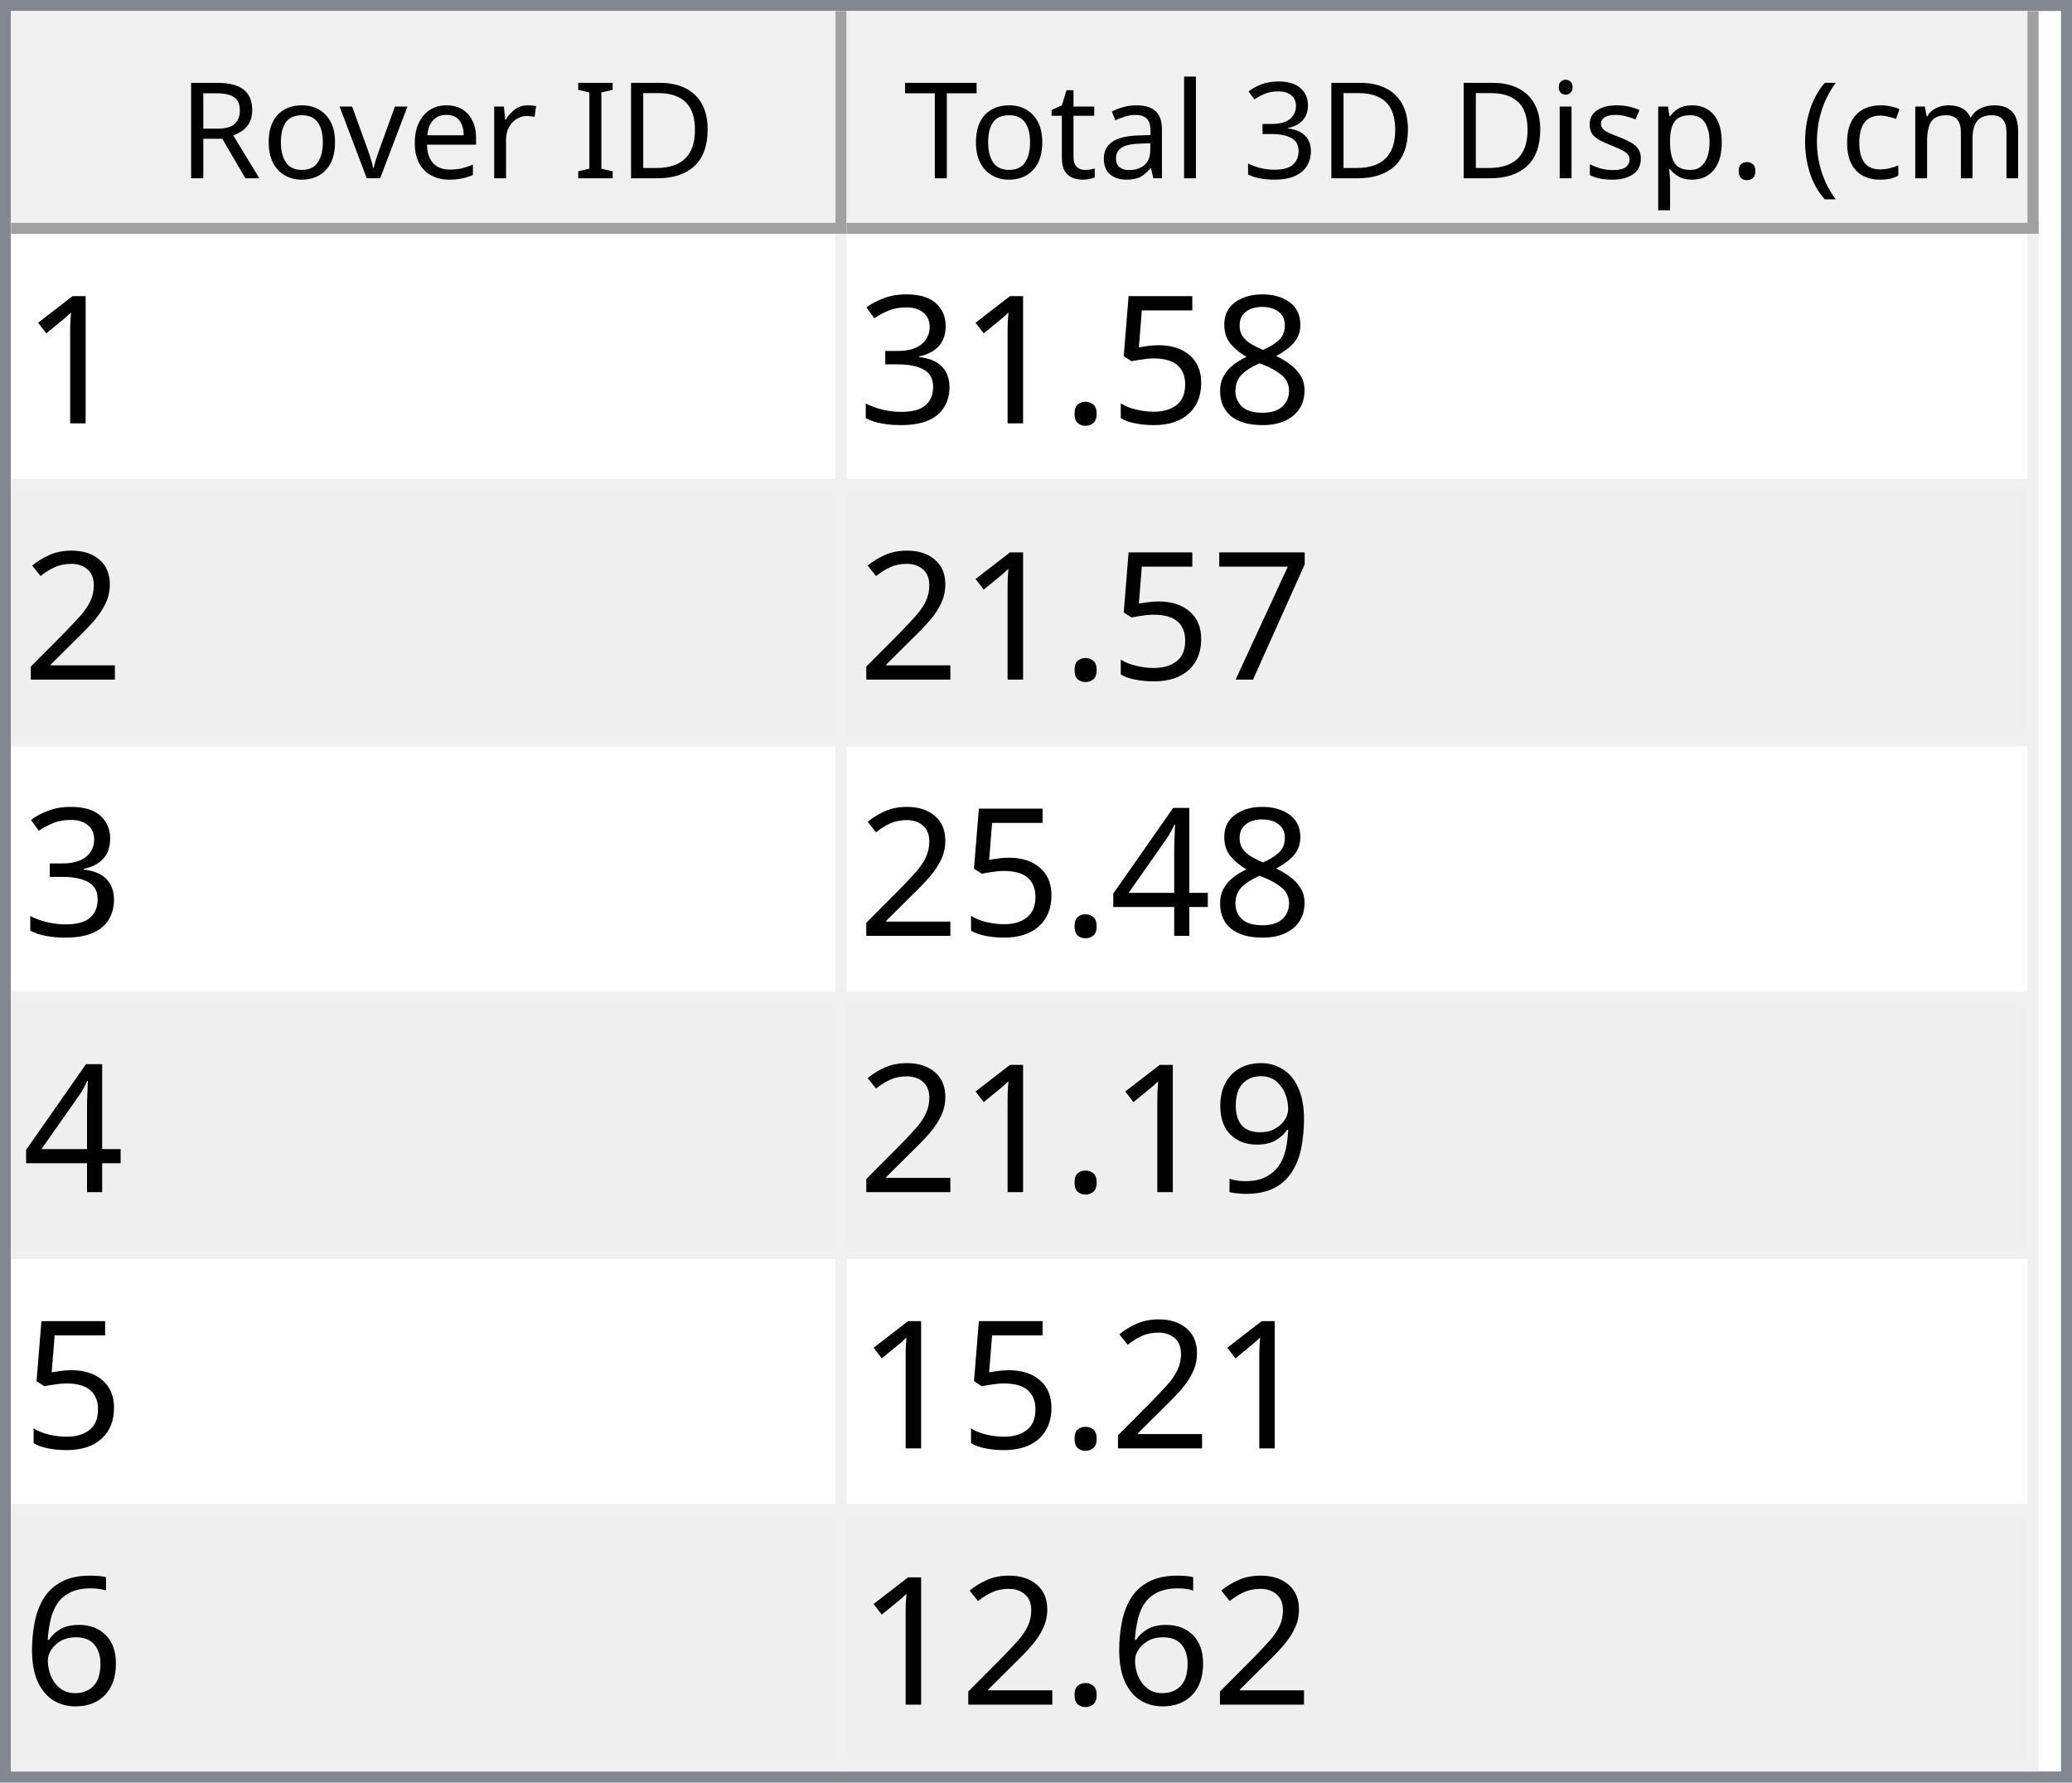
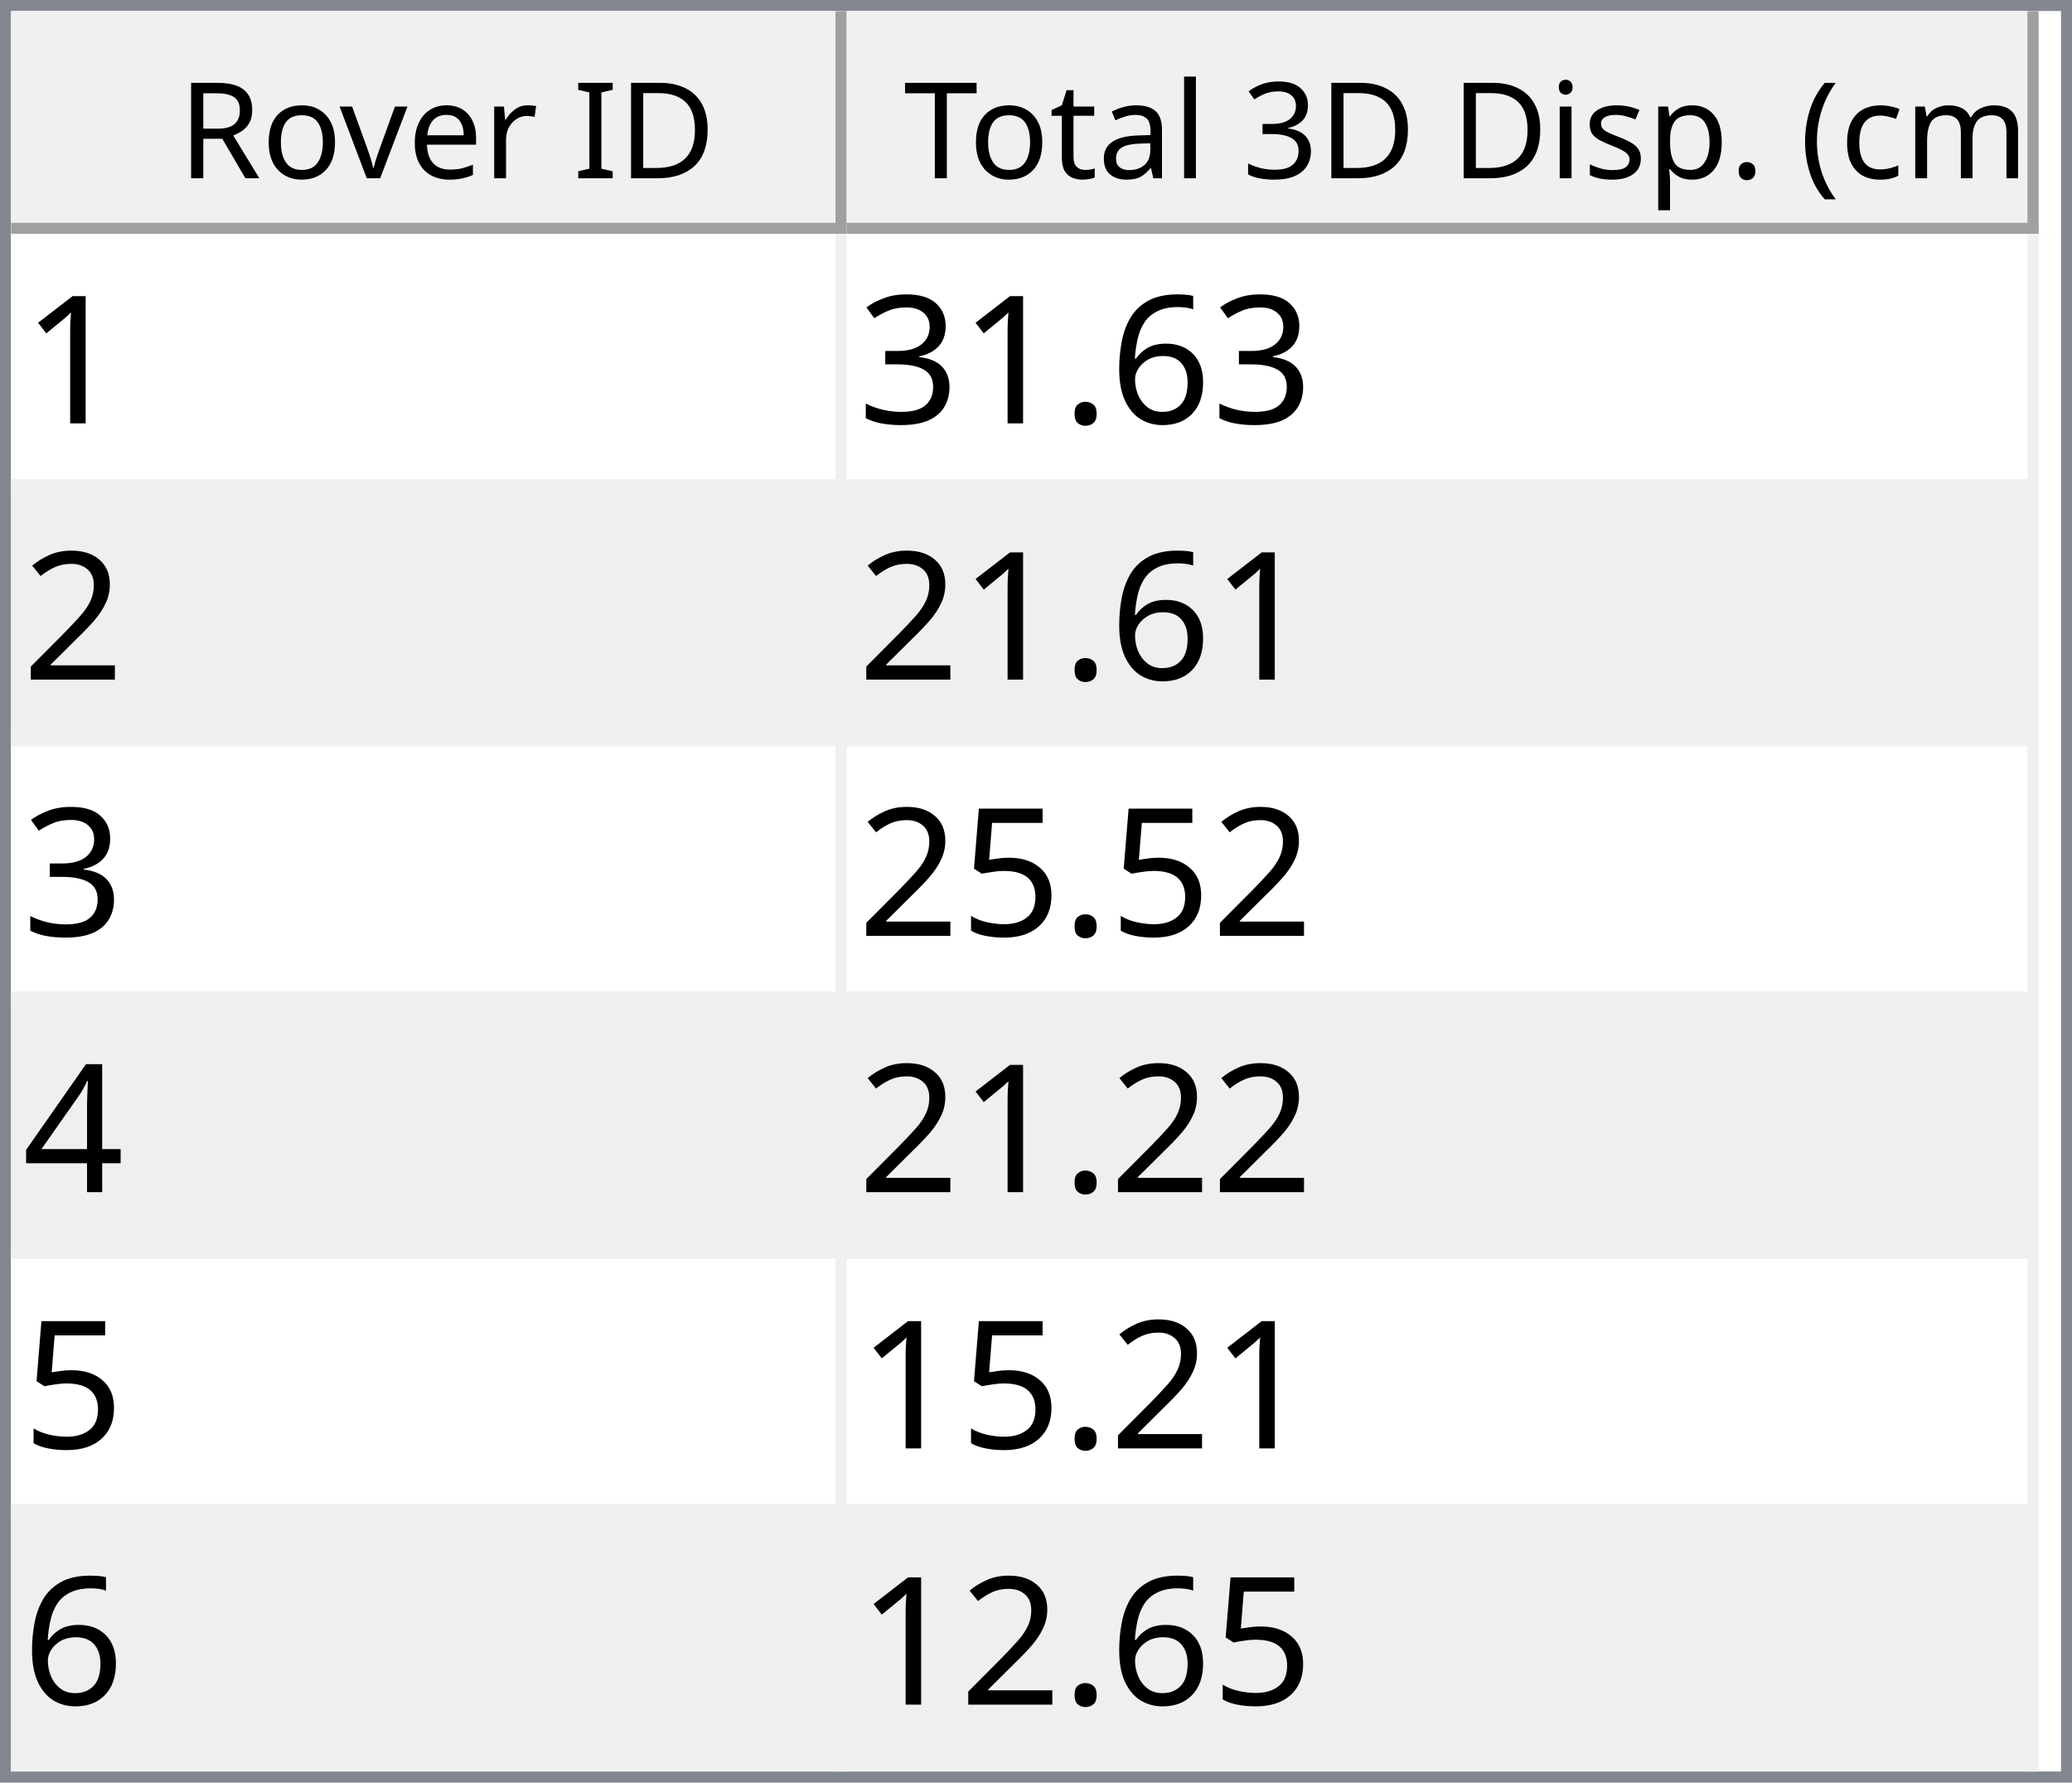
<svg xmlns="http://www.w3.org/2000/svg" style="fill-opacity:1; color-rendering:auto; color-interpolation:auto; text-rendering:auto; stroke:black; stroke-linecap:square; stroke-miterlimit:10; shape-rendering:auto; stroke-opacity:1; fill:black; stroke-dasharray:none; font-weight:normal; stroke-width:1; font-family:'Dialog'; font-style:normal; stroke-linejoin:miter; font-size:12px; stroke-dashoffset:0; image-rendering:auto;" width="186" height="160">
  <defs id="genericDefs" />
  <g>
    <defs id="defs1">
      <clipPath clipPathUnits="userSpaceOnUse" id="clipPath1">
        <path d="M0 0 L186 0 L186 160 L0 160 L0 0 Z" />
      </clipPath>
      <clipPath clipPathUnits="userSpaceOnUse" id="clipPath2">
        <path d="M0 0 L0 160 L186 160 L186 0 Z" />
      </clipPath>
      <clipPath clipPathUnits="userSpaceOnUse" id="clipPath3">
        <path d="M0 0 L0 20 L184 20 L184 0 Z" />
      </clipPath>
      <clipPath clipPathUnits="userSpaceOnUse" id="clipPath4">
        <path d="M0 0 L0 20 L75 20 L75 0 Z" />
      </clipPath>
      <clipPath clipPathUnits="userSpaceOnUse" id="clipPath5">
        <path d="M1 1 L1 19 L74 19 L74 1 Z" />
      </clipPath>
      <clipPath clipPathUnits="userSpaceOnUse" id="clipPath6">
        <path d="M0 0 L0 18 L73 18 L73 0 Z" />
      </clipPath>
      <clipPath clipPathUnits="userSpaceOnUse" id="clipPath7">
        <path d="M-0.5 -0.5 L-0.5 19.5 L74.5 19.5 L74.5 -0.5 Z" />
      </clipPath>
      <clipPath clipPathUnits="userSpaceOnUse" id="clipPath8">
        <path d="M0 0 L0 20 L107 20 L107 0 Z" />
      </clipPath>
      <clipPath clipPathUnits="userSpaceOnUse" id="clipPath9">
        <path d="M1 1 L1 19 L106 19 L106 1 Z" />
      </clipPath>
      <clipPath clipPathUnits="userSpaceOnUse" id="clipPath10">
        <path d="M0 0 L0 18 L105 18 L105 0 Z" />
      </clipPath>
      <clipPath clipPathUnits="userSpaceOnUse" id="clipPath11">
        <path d="M-0.5 -0.5 L-0.5 19.5 L106.5 19.5 L106.5 -0.5 Z" />
      </clipPath>
      <clipPath clipPathUnits="userSpaceOnUse" id="clipPath12">
        <path d="M0 0 L0 138 L184 138 L184 0 Z" />
      </clipPath>
      <clipPath clipPathUnits="userSpaceOnUse" id="clipPath13">
        <path d="M0 0 L0 138 L182 138 L182 0 Z" />
      </clipPath>
      <clipPath clipPathUnits="userSpaceOnUse" id="clipPath14">
        <path d="M-0.5 -0.5 L-0.5 137.5 L181.5 137.5 L181.5 -0.5 Z" />
      </clipPath>
      <clipPath clipPathUnits="userSpaceOnUse" id="clipPath15">
        <path d="M0 0 L0 22 L74 22 L74 0 Z" />
      </clipPath>
      <clipPath clipPathUnits="userSpaceOnUse" id="clipPath16">
        <path d="M0 0 L0 22 L106 22 L106 0 Z" />
      </clipPath>
      <font horiz-adv-x="64.551" id="font1">
        <font-face ascent="107.91" descent="25.098" units-per-em="100" style="font-style:normal; font-family:Segoe UI; font-weight:normal;" />
        <missing-glyph horiz-adv-x="64.551" d="M8.109 0 L8.109 68.266 L56.453 68.266 L56.453 0 L8.109 0 ZM15.328 7.234 L49.219 7.234 L49.219 61.031 L15.328 61.031 L15.328 7.234 Z" />
        <glyph unicode="D" horiz-adv-x="70.117" d="M9.188 0 L9.188 70.016 L28.516 70.016 Q65.531 70.016 65.531 35.891 Q65.531 19.672 55.25 9.836 Q44.969 0 27.734 0 L9.188 0 ZM17.391 62.594 L17.391 7.422 L27.828 7.422 Q41.609 7.422 49.273 14.797 Q56.938 22.172 56.938 35.688 Q56.938 62.594 28.328 62.594 L17.391 62.594 Z" />
        <glyph unicode="I" horiz-adv-x="26.611" d="M17.391 0 L9.188 0 L9.188 70.016 L17.391 70.016 L17.391 0 Z" />
        <glyph unicode=" " horiz-adv-x="27.393" d="" />
        <glyph unicode="r" horiz-adv-x="34.766" d="M34.188 41.891 Q32.078 43.5 28.125 43.5 Q23 43.5 19.555 38.672 Q16.109 33.844 16.109 25.484 L16.109 0 L8.109 0 L8.109 50 L16.109 50 L16.109 39.703 L16.312 39.703 Q18.016 44.969 21.531 47.922 Q25.047 50.875 29.391 50.875 Q32.516 50.875 34.188 50.203 L34.188 41.891 Z" />
        <glyph unicode="e" horiz-adv-x="52.295" d="M48.297 23 L12.984 23 Q13.188 14.656 17.484 10.109 Q21.781 5.562 29.297 5.562 Q37.75 5.562 44.828 11.141 L44.828 3.609 Q38.234 -1.172 27.391 -1.172 Q16.797 -1.172 10.742 5.641 Q4.688 12.453 4.688 24.812 Q4.688 36.469 11.305 43.82 Q17.922 51.172 27.734 51.172 Q37.547 51.172 42.922 44.828 Q48.297 38.484 48.297 27.203 L48.297 23 ZM40.094 29.781 Q40.047 36.719 36.75 40.578 Q33.453 44.438 27.594 44.438 Q21.922 44.438 17.969 40.383 Q14.016 36.328 13.094 29.781 L40.094 29.781 Z" />
        <glyph unicode="v" horiz-adv-x="47.9" d="M47.406 50 L27.484 0 L19.625 0 L0.688 50 L9.469 50 L22.172 13.672 Q23.578 9.672 23.922 6.688 L24.125 6.688 Q24.609 10.453 25.688 13.484 L38.969 50 L47.406 50 Z" />
        <glyph unicode="o" horiz-adv-x="58.594" d="M29 -1.172 Q17.922 -1.172 11.305 5.836 Q4.688 12.844 4.688 24.422 Q4.688 37.016 11.57 44.094 Q18.453 51.172 30.172 51.172 Q41.359 51.172 47.633 44.289 Q53.906 37.406 53.906 25.203 Q53.906 13.234 47.141 6.031 Q40.375 -1.172 29 -1.172 ZM29.594 44.438 Q21.875 44.438 17.383 39.188 Q12.891 33.938 12.891 24.703 Q12.891 15.828 17.43 10.695 Q21.969 5.562 29.594 5.562 Q37.359 5.562 41.531 10.594 Q45.703 15.625 45.703 24.906 Q45.703 34.281 41.531 39.359 Q37.359 44.438 29.594 44.438 Z" />
        <glyph unicode="R" horiz-adv-x="59.814" d="M59.375 0 L49.609 0 L37.891 19.625 Q36.281 22.359 34.766 24.289 Q33.25 26.219 31.664 27.438 Q30.078 28.656 28.25 29.219 Q26.422 29.781 24.125 29.781 L17.391 29.781 L17.391 0 L9.188 0 L9.188 70.016 L30.078 70.016 Q34.672 70.016 38.555 68.867 Q42.438 67.719 45.289 65.375 Q48.141 63.031 49.758 59.547 Q51.375 56.062 51.375 51.375 Q51.375 47.703 50.273 44.656 Q49.172 41.609 47.148 39.211 Q45.125 36.812 42.266 35.133 Q39.406 33.453 35.844 32.516 L35.844 32.328 Q37.594 31.547 38.891 30.547 Q40.188 29.547 41.359 28.18 Q42.531 26.812 43.68 25.078 Q44.828 23.344 46.234 21.047 L59.375 0 ZM17.391 62.594 L17.391 37.203 L28.516 37.203 Q31.594 37.203 34.203 38.133 Q36.812 39.062 38.719 40.797 Q40.625 42.531 41.703 45.047 Q42.781 47.562 42.781 50.688 Q42.781 56.297 39.141 59.445 Q35.5 62.594 28.609 62.594 L17.391 62.594 Z" />
        <glyph unicode=")" horiz-adv-x="30.176" d="M8.297 -15.922 L1.172 -15.922 Q16.406 2.344 16.406 26.812 Q16.406 51.469 1.078 70.016 L8.297 70.016 Q23.531 52.156 23.531 26.703 Q23.531 1.375 8.297 -15.922 Z" />
        <glyph unicode="m" horiz-adv-x="86.133" d="M79.109 0 L71.094 0 L71.094 28.719 Q71.094 37.016 68.531 40.727 Q65.969 44.438 59.906 44.438 Q54.781 44.438 51.195 39.75 Q47.609 35.062 47.609 28.516 L47.609 0 L39.594 0 L39.594 29.688 Q39.594 44.438 28.219 44.438 Q22.953 44.438 19.531 40.016 Q16.109 35.594 16.109 28.516 L16.109 0 L8.109 0 L8.109 50 L16.109 50 L16.109 42.094 L16.312 42.094 Q21.625 51.172 31.844 51.172 Q36.969 51.172 40.773 48.312 Q44.578 45.453 46 40.828 Q51.562 51.172 62.594 51.172 Q79.109 51.172 79.109 30.812 L79.109 0 Z" />
        <glyph unicode="c" horiz-adv-x="46.191" d="M42.188 2.297 Q36.422 -1.172 28.516 -1.172 Q17.828 -1.172 11.258 5.789 Q4.688 12.75 4.688 23.828 Q4.688 36.188 11.766 43.68 Q18.844 51.172 30.672 51.172 Q37.25 51.172 42.281 48.734 L42.281 40.531 Q36.719 44.438 30.375 44.438 Q22.703 44.438 17.797 38.945 Q12.891 33.453 12.891 24.516 Q12.891 15.719 17.508 10.641 Q22.125 5.562 29.891 5.562 Q36.422 5.562 42.188 9.906 L42.188 2.297 Z" />
        <glyph unicode="(" horiz-adv-x="30.176" d="M29.109 -15.922 L21.969 -15.922 Q6.844 1.375 6.844 26.703 Q6.844 52.156 21.969 70.016 L29.203 70.016 Q13.875 51.469 13.875 26.812 Q13.875 2.344 29.109 -15.922 Z" />
        <glyph unicode="." horiz-adv-x="21.68" d="M10.891 -1.078 Q8.641 -1.078 7.055 0.539 Q5.469 2.156 5.469 4.391 Q5.469 6.641 7.055 8.273 Q8.641 9.906 10.891 9.906 Q13.188 9.906 14.797 8.273 Q16.406 6.641 16.406 4.391 Q16.406 2.156 14.797 0.539 Q13.188 -1.078 10.891 -1.078 Z" />
        <glyph unicode="p" horiz-adv-x="58.789" d="M16.312 7.234 L16.109 7.234 L16.109 -23 L8.109 -23 L8.109 50 L16.109 50 L16.109 41.219 L16.312 41.219 Q22.219 51.172 33.594 51.172 Q43.266 51.172 48.688 44.461 Q54.109 37.75 54.109 26.469 Q54.109 13.922 48 6.375 Q41.891 -1.172 31.297 -1.172 Q21.578 -1.172 16.312 7.234 ZM16.109 27.391 L16.109 20.406 Q16.109 14.203 20.141 9.883 Q24.172 5.562 30.375 5.562 Q37.641 5.562 41.773 11.133 Q45.906 16.703 45.906 26.609 Q45.906 34.969 42.047 39.703 Q38.188 44.438 31.594 44.438 Q24.609 44.438 20.359 39.578 Q16.109 34.719 16.109 27.391 Z" />
        <glyph unicode="s" horiz-adv-x="42.432" d="M5.078 1.812 L5.078 10.406 Q11.625 5.562 19.484 5.562 Q30.031 5.562 30.031 12.594 Q30.031 14.594 29.125 15.992 Q28.219 17.391 26.68 18.461 Q25.141 19.531 23.07 20.383 Q21 21.234 18.609 22.172 Q15.281 23.484 12.766 24.828 Q10.25 26.172 8.57 27.859 Q6.891 29.547 6.031 31.695 Q5.172 33.844 5.172 36.719 Q5.172 40.234 6.789 42.945 Q8.406 45.656 11.086 47.484 Q13.766 49.312 17.211 50.242 Q20.656 51.172 24.312 51.172 Q30.812 51.172 35.938 48.922 L35.938 40.828 Q30.422 44.438 23.25 44.438 Q21 44.438 19.195 43.922 Q17.391 43.406 16.094 42.477 Q14.797 41.547 14.086 40.258 Q13.375 38.969 13.375 37.406 Q13.375 35.453 14.086 34.133 Q14.797 32.812 16.164 31.789 Q17.531 30.766 19.484 29.938 Q21.438 29.109 23.922 28.125 Q27.25 26.859 29.883 25.516 Q32.516 24.172 34.375 22.484 Q36.234 20.797 37.234 18.602 Q38.234 16.406 38.234 13.375 Q38.234 9.672 36.602 6.938 Q34.969 4.203 32.234 2.398 Q29.5 0.594 25.93 -0.289 Q22.359 -1.172 18.453 -1.172 Q10.75 -1.172 5.078 1.812 Z" />
        <glyph unicode="i" horiz-adv-x="24.219" d="M12.203 62.703 Q10.062 62.703 8.547 64.164 Q7.031 65.625 7.031 67.875 Q7.031 70.125 8.547 71.609 Q10.062 73.094 12.203 73.094 Q14.406 73.094 15.945 71.609 Q17.484 70.125 17.484 67.875 Q17.484 65.719 15.945 64.211 Q14.406 62.703 12.203 62.703 ZM16.109 0 L8.109 0 L8.109 50 L16.109 50 L16.109 0 Z" />
        <glyph unicode="3" horiz-adv-x="53.906" d="M46.531 19.828 Q46.531 15.094 44.75 11.211 Q42.969 7.328 39.719 4.57 Q36.469 1.812 31.93 0.297 Q27.391 -1.219 21.922 -1.219 Q11.922 -1.219 6 2.594 L6 11.188 Q13.094 5.609 22.219 5.609 Q25.875 5.609 28.828 6.539 Q31.781 7.469 33.906 9.227 Q36.031 10.984 37.18 13.477 Q38.328 15.969 38.328 19.094 Q38.328 32.812 18.797 32.812 L12.984 32.812 L12.984 39.594 L18.5 39.594 Q35.797 39.594 35.797 52.484 Q35.797 64.406 22.609 64.406 Q15.188 64.406 8.688 59.422 L8.688 67.188 Q15.375 71.188 24.609 71.188 Q29 71.188 32.57 69.969 Q36.141 68.75 38.68 66.555 Q41.219 64.359 42.609 61.281 Q44 58.203 44 54.5 Q44 40.672 30.031 36.719 L30.031 36.531 Q33.594 36.141 36.625 34.797 Q39.656 33.453 41.852 31.305 Q44.047 29.156 45.289 26.25 Q46.531 23.344 46.531 19.828 Z" />
        <glyph unicode="l" horiz-adv-x="24.219" d="M16.109 0 L8.109 0 L8.109 74.031 L16.109 74.031 L16.109 0 Z" />
        <glyph unicode="a" horiz-adv-x="50.879" d="M43.891 0 L35.891 0 L35.891 7.812 L35.688 7.812 Q30.469 -1.172 20.312 -1.172 Q12.844 -1.172 8.617 2.781 Q4.391 6.734 4.391 13.281 Q4.391 27.297 20.906 29.594 L35.891 31.688 Q35.891 44.438 25.594 44.438 Q16.547 44.438 9.281 38.281 L9.281 46.484 Q16.656 51.172 26.266 51.172 Q43.891 51.172 43.891 32.516 L43.891 0 ZM35.891 25.297 L23.828 23.641 Q18.266 22.859 15.43 20.875 Q12.594 18.891 12.594 13.875 Q12.594 10.203 15.211 7.883 Q17.828 5.562 22.172 5.562 Q28.125 5.562 32.008 9.742 Q35.891 13.922 35.891 20.312 L35.891 25.297 Z" />
        <glyph unicode="t" horiz-adv-x="33.887" d="M31.297 0.484 Q28.469 -1.078 23.828 -1.078 Q10.688 -1.078 10.688 13.578 L10.688 43.172 L2.094 43.172 L2.094 50 L10.688 50 L10.688 62.203 L18.703 64.797 L18.703 50 L31.297 50 L31.297 43.172 L18.703 43.172 L18.703 14.984 Q18.703 9.969 20.414 7.82 Q22.125 5.672 26.078 5.672 Q29.109 5.672 31.297 7.328 L31.297 0.484 Z" />
        <glyph unicode="T" horiz-adv-x="52.393" d="M50.594 62.594 L30.375 62.594 L30.375 0 L22.172 0 L22.172 62.594 L2 62.594 L2 70.016 L50.594 70.016 L50.594 62.594 Z" />
      </font>
      <font horiz-adv-x="75.0" id="font2">
        <font-face ascent="100.537" descent="21.973" units-per-em="100" style="font-style:normal; font-family:sans-serif; font-weight:normal;" />
        <missing-glyph horiz-adv-x="75.0" d="M12.5 0 L12.5 62.5 L62.5 62.5 L62.5 0 L12.5 0 ZM14.062 1.562 L60.938 1.562 L60.938 60.938 L14.062 60.938 L14.062 1.562 Z" />
        <glyph unicode="1" horiz-adv-x="55.615" d="M37.25 0 L28.469 0 L28.469 56 Q25.297 52.984 20.141 49.953 Q14.984 46.922 10.891 45.406 L10.891 53.906 Q18.266 57.375 23.781 62.305 Q29.297 67.234 31.594 71.875 L37.25 71.875 L37.25 0 Z" />
-         <glyph unicode="8" horiz-adv-x="55.615" d="M17.672 38.812 Q12.203 40.828 9.57 44.539 Q6.938 48.25 6.938 53.422 Q6.938 61.234 12.555 66.555 Q18.172 71.875 27.484 71.875 Q36.859 71.875 42.578 66.43 Q48.297 60.984 48.297 53.172 Q48.297 48.188 45.68 44.508 Q43.062 40.828 37.75 38.812 Q44.344 36.672 47.781 31.883 Q51.219 27.094 51.219 20.453 Q51.219 11.281 44.727 5.031 Q38.234 -1.219 27.641 -1.219 Q17.047 -1.219 10.547 5.055 Q4.047 11.328 4.047 20.703 Q4.047 27.688 7.594 32.398 Q11.141 37.109 17.672 38.812 ZM15.922 53.719 Q15.922 48.641 19.195 45.414 Q22.469 42.188 27.688 42.188 Q32.766 42.188 36.016 45.383 Q39.266 48.578 39.266 53.219 Q39.266 58.062 35.914 61.359 Q32.562 64.656 27.594 64.656 Q22.562 64.656 19.242 61.43 Q15.922 58.203 15.922 53.719 ZM13.094 20.656 Q13.094 16.891 14.875 13.375 Q16.656 9.859 20.172 7.93 Q23.688 6 27.734 6 Q34.031 6 38.133 10.055 Q42.234 14.109 42.234 20.359 Q42.234 26.703 38.016 30.859 Q33.797 35.016 27.438 35.016 Q21.234 35.016 17.164 30.914 Q13.094 26.812 13.094 20.656 Z" />
-         <glyph unicode="5" horiz-adv-x="55.615" d="M4.156 18.75 L13.375 19.531 Q14.406 12.797 18.141 9.398 Q21.875 6 27.156 6 Q33.5 6 37.891 10.789 Q42.281 15.578 42.281 23.484 Q42.281 31 38.062 35.352 Q33.844 39.703 27 39.703 Q22.75 39.703 19.336 37.773 Q15.922 35.844 13.969 32.766 L5.719 33.844 L12.641 70.609 L48.25 70.609 L48.25 62.203 L19.672 62.203 L15.828 42.969 Q22.266 47.469 29.344 47.469 Q38.719 47.469 45.164 40.969 Q51.609 34.469 51.609 24.266 Q51.609 14.547 45.953 7.469 Q39.062 -1.219 27.156 -1.219 Q17.391 -1.219 11.211 4.25 Q5.031 9.719 4.156 18.75 Z" />
+         <glyph unicode="6" horiz-adv-x="55.615" d="M49.75 54.047 L41.016 53.375 Q39.844 58.547 37.703 60.891 Q34.125 64.656 28.906 64.656 Q24.703 64.656 21.531 62.312 Q17.391 59.281 14.992 53.469 Q12.594 47.656 12.5 36.922 Q15.672 41.75 20.266 44.094 Q24.859 46.438 29.891 46.438 Q38.672 46.438 44.852 39.969 Q51.031 33.5 51.031 23.25 Q51.031 16.5 48.125 10.719 Q45.219 4.938 40.141 1.859 Q35.062 -1.219 28.609 -1.219 Q17.625 -1.219 10.695 6.859 Q3.766 14.938 3.766 33.5 Q3.766 54.25 11.422 63.672 Q18.109 71.875 29.438 71.875 Q37.891 71.875 43.289 67.141 Q48.688 62.406 49.75 54.047 ZM13.875 23.188 Q13.875 18.656 15.797 14.508 Q17.719 10.359 21.188 8.18 Q24.656 6 28.469 6 Q34.031 6 38.039 10.492 Q42.047 14.984 42.047 22.703 Q42.047 30.125 38.086 34.398 Q34.125 38.672 28.125 38.672 Q22.172 38.672 18.023 34.398 Q13.875 30.125 13.875 23.188 Z" />
        <glyph unicode="." horiz-adv-x="27.783" d="M9.078 0 L9.078 10.016 L19.094 10.016 L19.094 0 L9.078 0 Z" />
        <glyph unicode="3" horiz-adv-x="55.615" d="M4.203 18.891 L12.984 20.062 Q14.5 12.594 18.141 9.297 Q21.781 6 27 6 Q33.203 6 37.477 10.297 Q41.75 14.594 41.75 20.953 Q41.75 27 37.797 30.93 Q33.844 34.859 27.734 34.859 Q25.25 34.859 21.531 33.891 L22.516 41.609 Q23.391 41.5 23.922 41.5 Q29.547 41.5 34.039 44.43 Q38.531 47.359 38.531 53.469 Q38.531 58.297 35.258 61.477 Q31.984 64.656 26.812 64.656 Q21.688 64.656 18.266 61.43 Q14.844 58.203 13.875 51.766 L5.078 53.328 Q6.688 62.156 12.398 67.016 Q18.109 71.875 26.609 71.875 Q32.469 71.875 37.398 69.359 Q42.328 66.844 44.945 62.5 Q47.562 58.156 47.562 53.266 Q47.562 48.641 45.07 44.828 Q42.578 41.016 37.703 38.766 Q44.047 37.312 47.562 32.695 Q51.078 28.078 51.078 21.141 Q51.078 11.766 44.242 5.25 Q37.406 -1.266 26.953 -1.266 Q17.531 -1.266 11.305 4.352 Q5.078 9.969 4.203 18.891 Z" />
        <glyph unicode="2" horiz-adv-x="55.615" d="M50.344 8.453 L50.344 0 L3.031 0 Q2.938 3.172 4.047 6.109 Q5.859 10.938 9.836 15.625 Q13.812 20.312 21.344 26.469 Q33.016 36.031 37.117 41.625 Q41.219 47.219 41.219 52.203 Q41.219 57.422 37.477 61.008 Q33.734 64.594 27.734 64.594 Q21.391 64.594 17.578 60.789 Q13.766 56.984 13.719 50.25 L4.688 51.172 Q5.609 61.281 11.664 66.578 Q17.719 71.875 27.938 71.875 Q38.234 71.875 44.242 66.164 Q50.25 60.453 50.25 52 Q50.25 47.703 48.492 43.555 Q46.734 39.406 42.656 34.812 Q38.578 30.219 29.109 22.219 Q21.188 15.578 18.945 13.211 Q16.703 10.844 15.234 8.453 L50.344 8.453 Z" />
-         <glyph unicode="7" horiz-adv-x="55.615" d="M4.734 62.203 L4.734 70.656 L51.078 70.656 L51.078 63.812 Q44.234 56.547 37.523 44.484 Q30.812 32.422 27.156 19.672 Q24.516 10.688 23.781 0 L14.75 0 Q14.891 8.453 18.062 20.414 Q21.234 32.375 27.172 43.484 Q33.109 54.594 39.797 62.203 L4.734 62.203 Z" />
+         <glyph unicode="5" horiz-adv-x="55.615" d="M4.156 18.75 L13.375 19.531 Q14.406 12.797 18.141 9.398 Q21.875 6 27.156 6 Q33.5 6 37.891 10.789 Q42.281 15.578 42.281 23.484 Q42.281 31 38.062 35.352 Q33.844 39.703 27 39.703 Q22.75 39.703 19.336 37.773 Q15.922 35.844 13.969 32.766 L5.719 33.844 L12.641 70.609 L48.25 70.609 L48.25 62.203 L19.672 62.203 L15.828 42.969 Q22.266 47.469 29.344 47.469 Q38.719 47.469 45.164 40.969 Q51.609 34.469 51.609 24.266 Q51.609 14.547 45.953 7.469 Q39.062 -1.219 27.156 -1.219 Q17.391 -1.219 11.211 4.25 Q5.031 9.719 4.156 18.75 Z" />
        <glyph unicode="4" horiz-adv-x="55.615" d="M32.328 0 L32.328 17.141 L1.266 17.141 L1.266 25.203 L33.938 71.578 L41.109 71.578 L41.109 25.203 L50.781 25.203 L50.781 17.141 L41.109 17.141 L41.109 0 L32.328 0 ZM32.328 25.203 L32.328 57.469 L9.906 25.203 L32.328 25.203 Z" />
-         <glyph unicode="9" horiz-adv-x="55.615" d="M5.469 16.547 L13.922 17.328 Q14.984 11.375 18.016 8.688 Q21.047 6 25.781 6 Q29.828 6 32.883 7.859 Q35.938 9.719 37.891 12.82 Q39.844 15.922 41.164 21.195 Q42.484 26.469 42.484 31.938 Q42.484 32.516 42.438 33.688 Q39.797 29.5 35.234 26.883 Q30.672 24.266 25.344 24.266 Q16.453 24.266 10.305 30.711 Q4.156 37.156 4.156 47.703 Q4.156 58.594 10.578 65.234 Q17 71.875 26.656 71.875 Q33.641 71.875 39.43 68.117 Q45.219 64.359 48.219 57.398 Q51.219 50.438 51.219 37.25 Q51.219 23.531 48.242 15.406 Q45.266 7.281 39.383 3.031 Q33.5 -1.219 25.594 -1.219 Q17.188 -1.219 11.867 3.445 Q6.547 8.109 5.469 16.547 ZM41.453 48.141 Q41.453 55.719 37.43 60.156 Q33.406 64.594 27.734 64.594 Q21.875 64.594 17.531 59.812 Q13.188 55.031 13.188 47.406 Q13.188 40.578 17.312 36.305 Q21.438 32.031 27.484 32.031 Q33.594 32.031 37.523 36.305 Q41.453 40.578 41.453 48.141 Z" />
-         <glyph unicode="6" horiz-adv-x="55.615" d="M49.75 54.047 L41.016 53.375 Q39.844 58.547 37.703 60.891 Q34.125 64.656 28.906 64.656 Q24.703 64.656 21.531 62.312 Q17.391 59.281 14.992 53.469 Q12.594 47.656 12.5 36.922 Q15.672 41.75 20.266 44.094 Q24.859 46.438 29.891 46.438 Q38.672 46.438 44.852 39.969 Q51.031 33.5 51.031 23.25 Q51.031 16.5 48.125 10.719 Q45.219 4.938 40.141 1.859 Q35.062 -1.219 28.609 -1.219 Q17.625 -1.219 10.695 6.859 Q3.766 14.938 3.766 33.5 Q3.766 54.25 11.422 63.672 Q18.109 71.875 29.438 71.875 Q37.891 71.875 43.289 67.141 Q48.688 62.406 49.75 54.047 ZM13.875 23.188 Q13.875 18.656 15.797 14.508 Q17.719 10.359 21.188 8.18 Q24.656 6 28.469 6 Q34.031 6 38.039 10.492 Q42.047 14.984 42.047 22.703 Q42.047 30.125 38.086 34.398 Q34.125 38.672 28.125 38.672 Q22.172 38.672 18.023 34.398 Q13.875 30.125 13.875 23.188 Z" />
      </font>
    </defs>
    <g style="fill:white; stroke:white;">
      <rect x="0" y="0" width="186" style="clip-path:url(#clipPath1); stroke:none;" height="160" />
    </g>
    <g style="fill:white; text-rendering:optimizeSpeed; color-rendering:optimizeSpeed; image-rendering:optimizeSpeed; shape-rendering:crispEdges; stroke:white; color-interpolation:sRGB;">
      <rect x="0" width="186" height="160" y="0" style="stroke:none;" />
      <path style="stroke:none;" d="M0 160 L186 160 L186 0 L0 0 Z" />
    </g>
    <g style="fill:rgb(240,240,240); font-family:'Segoe UI'; stroke:rgb(240,240,240);">
      <rect x="0" y="0" width="186" style="clip-path:url(#clipPath2); stroke:none;" height="160" />
    </g>
    <g style="fill:rgb(130,135,144); font-family:'Segoe UI'; stroke:rgb(130,135,144);">
      <path d="M0 0 L186 0 L186 160 L0 160 L0 0 ZM1 1 L185 1 L185 159 L1 159 L1 1 Z" style="fill-rule:evenodd; clip-path:url(#clipPath2); stroke:none;" />
    </g>
    <g style="fill:white; font-family:'Segoe UI'; stroke:white;" transform="translate(1,1)">
      <rect x="0" y="0" width="184" style="clip-path:url(#clipPath3); stroke:none;" height="20" />
    </g>
    <g style="fill:rgb(240,240,240); font-family:'Segoe UI'; stroke:rgb(240,240,240);" transform="translate(1,1)">
      <rect x="0" y="0" width="75" style="clip-path:url(#clipPath4); stroke:none;" height="20" />
    </g>
    <g style="font-family:'Segoe UI';" transform="translate(2,2)">
      <text x="14" xml:space="preserve" y="14" style="clip-path:url(#clipPath6); stroke:none;">Rover ID</text>
    </g>
    <g style="fill:rgb(160,160,160); font-family:'Segoe UI'; stroke:rgb(160,160,160); stroke-linejoin:bevel;" transform="translate(1.5,1.5)">
      <line x1="74" x2="74" y1="0" style="fill:none; clip-path:url(#clipPath7);" y2="19" />
    </g>
    <g style="fill:rgb(160,160,160); font-family:'Segoe UI'; stroke:rgb(160,160,160); stroke-linejoin:bevel;" transform="matrix(1,0,0,1,1,1) translate(0.5,0.5)">
      <line x1="0" x2="74" y1="19" style="fill:none; clip-path:url(#clipPath7);" y2="19" />
    </g>
    <g style="fill:rgb(240,240,240); font-family:'Segoe UI'; stroke:rgb(240,240,240);" transform="translate(76,1)">
      <rect x="0" y="0" width="107" style="clip-path:url(#clipPath8); stroke:none;" height="20" />
    </g>
    <g style="font-family:'Segoe UI';" transform="translate(77,2)">
      <text x="1" xml:space="preserve" y="14" style="clip-path:url(#clipPath10); stroke:none;"> Total 3D Disp. (cm)</text>
    </g>
    <g style="fill:rgb(160,160,160); font-family:'Segoe UI'; stroke:rgb(160,160,160); stroke-linejoin:bevel;" transform="translate(76.5,1.5)">
      <line x1="106" x2="106" y1="0" style="fill:none; clip-path:url(#clipPath11);" y2="19" />
    </g>
    <g style="fill:rgb(160,160,160); font-family:'Segoe UI'; stroke:rgb(160,160,160); stroke-linejoin:bevel;" transform="matrix(1,0,0,1,76,1) translate(0.5,0.5)">
      <line x1="0" x2="106" y1="19" style="fill:none; clip-path:url(#clipPath11);" y2="19" />
    </g>
    <g style="fill:white; font-family:'Segoe UI'; stroke:white;" transform="translate(1,21)">
      <rect x="0" y="0" width="184" style="clip-path:url(#clipPath12); stroke:none;" height="138" />
    </g>
    <g style="fill:rgb(240,240,240); font-size:16px; font-family:sans-serif; stroke:rgb(240,240,240);" transform="translate(1,21)">
      <rect x="0" y="0" width="182" style="clip-path:url(#clipPath13); stroke:none;" height="138" />
      <line transform="translate(0.5,0.5)" x1="0" x2="181" y1="22" style="clip-path:url(#clipPath14); fill:none; stroke-linejoin:bevel;" y2="22" />
    </g>
    <g transform="matrix(1,0,0,1,1,21) translate(0.5,0.5)" style="fill:rgb(240,240,240); font-size:16px; font-family:sans-serif; stroke:rgb(240,240,240); stroke-linejoin:bevel;">
      <line x1="0" x2="181" y1="45" style="fill:none; clip-path:url(#clipPath14);" y2="45" />
    </g>
    <g transform="matrix(1,0,0,1,1,21) translate(0.5,0.5)" style="fill:rgb(240,240,240); font-size:16px; font-family:sans-serif; stroke:rgb(240,240,240); stroke-linejoin:bevel;">
      <line x1="0" x2="181" y1="68" style="fill:none; clip-path:url(#clipPath14);" y2="68" />
    </g>
    <g transform="matrix(1,0,0,1,1,21) translate(0.5,0.5)" style="fill:rgb(240,240,240); font-size:16px; font-family:sans-serif; stroke:rgb(240,240,240); stroke-linejoin:bevel;">
      <line x1="0" x2="181" y1="91" style="fill:none; clip-path:url(#clipPath14);" y2="91" />
    </g>
    <g transform="matrix(1,0,0,1,1,21) translate(0.5,0.5)" style="fill:rgb(240,240,240); font-size:16px; font-family:sans-serif; stroke:rgb(240,240,240); stroke-linejoin:bevel;">
      <line x1="0" x2="181" y1="114" style="fill:none; clip-path:url(#clipPath14);" y2="114" />
    </g>
    <g transform="matrix(1,0,0,1,1,21) translate(0.5,0.5)" style="fill:rgb(240,240,240); font-size:16px; font-family:sans-serif; stroke:rgb(240,240,240); stroke-linejoin:bevel;">
      <line x1="0" x2="181" y1="137" style="fill:none; clip-path:url(#clipPath14);" y2="137" />
    </g>
    <g transform="matrix(1,0,0,1,1,21) translate(0.5,0.5)" style="fill:rgb(240,240,240); font-size:16px; font-family:sans-serif; stroke:rgb(240,240,240); stroke-linejoin:bevel;">
      <line x1="74" x2="74" y1="0" style="fill:none; clip-path:url(#clipPath14);" y2="137" />
    </g>
    <g transform="matrix(1,0,0,1,1,21) translate(0.5,0.5)" style="fill:rgb(240,240,240); font-size:16px; font-family:sans-serif; stroke:rgb(240,240,240); stroke-linejoin:bevel;">
      <line x1="181" x2="181" y1="0" style="fill:none; clip-path:url(#clipPath14);" y2="137" />
    </g>
    <g style="fill:white; font-size:16px; font-family:sans-serif; stroke:white;" transform="matrix(1,0,0,1,1,21)">
      <rect x="0" y="0" width="74" style="clip-path:url(#clipPath15); stroke:none;" height="22" />
      <text x="1" y="17" style="fill:black; clip-path:url(#clipPath15); stroke:none;" xml:space="preserve">1</text>
    </g>
    <g style="fill:white; font-size:16px; font-family:sans-serif; stroke:white;" transform="matrix(1,0,0,1,1,21) translate(75,0)">
      <rect x="0" y="0" width="106" style="clip-path:url(#clipPath16); stroke:none;" height="22" />
-       <text x="1" y="17" style="fill:black; clip-path:url(#clipPath16); stroke:none;" xml:space="preserve">31.58</text>
+       <text x="1" y="17" style="fill:black; clip-path:url(#clipPath16); stroke:none;" xml:space="preserve">31.63</text>
    </g>
    <g style="fill:rgb(239,239,239); font-size:16px; font-family:sans-serif; stroke:rgb(239,239,239);" transform="matrix(1,0,0,1,1,21) translate(0,23)">
      <rect x="0" y="0" width="74" style="clip-path:url(#clipPath15); stroke:none;" height="22" />
      <text x="1" y="17" style="fill:black; clip-path:url(#clipPath15); stroke:none;" xml:space="preserve">2</text>
    </g>
    <g style="fill:rgb(239,239,239); font-size:16px; font-family:sans-serif; stroke:rgb(239,239,239);" transform="matrix(1,0,0,1,1,21) translate(75,23)">
      <rect x="0" y="0" width="106" style="clip-path:url(#clipPath16); stroke:none;" height="22" />
-       <text x="1" y="17" style="fill:black; clip-path:url(#clipPath16); stroke:none;" xml:space="preserve">21.57</text>
+       <text x="1" y="17" style="fill:black; clip-path:url(#clipPath16); stroke:none;" xml:space="preserve">21.61</text>
    </g>
    <g style="fill:white; font-size:16px; font-family:sans-serif; stroke:white;" transform="matrix(1,0,0,1,1,21) translate(0,46)">
      <rect x="0" y="0" width="74" style="clip-path:url(#clipPath15); stroke:none;" height="22" />
      <text x="1" y="17" style="fill:black; clip-path:url(#clipPath15); stroke:none;" xml:space="preserve">3</text>
    </g>
    <g style="fill:white; font-size:16px; font-family:sans-serif; stroke:white;" transform="matrix(1,0,0,1,1,21) translate(75,46)">
      <rect x="0" y="0" width="106" style="clip-path:url(#clipPath16); stroke:none;" height="22" />
-       <text x="1" y="17" style="fill:black; clip-path:url(#clipPath16); stroke:none;" xml:space="preserve">25.48</text>
+       <text x="1" y="17" style="fill:black; clip-path:url(#clipPath16); stroke:none;" xml:space="preserve">25.52</text>
    </g>
    <g style="fill:rgb(239,239,239); font-size:16px; font-family:sans-serif; stroke:rgb(239,239,239);" transform="matrix(1,0,0,1,1,21) translate(0,69)">
      <rect x="0" y="0" width="74" style="clip-path:url(#clipPath15); stroke:none;" height="22" />
      <text x="1" y="17" style="fill:black; clip-path:url(#clipPath15); stroke:none;" xml:space="preserve">4</text>
    </g>
    <g style="fill:rgb(239,239,239); font-size:16px; font-family:sans-serif; stroke:rgb(239,239,239);" transform="matrix(1,0,0,1,1,21) translate(75,69)">
      <rect x="0" y="0" width="106" style="clip-path:url(#clipPath16); stroke:none;" height="22" />
-       <text x="1" y="17" style="fill:black; clip-path:url(#clipPath16); stroke:none;" xml:space="preserve">21.19</text>
+       <text x="1" y="17" style="fill:black; clip-path:url(#clipPath16); stroke:none;" xml:space="preserve">21.22</text>
    </g>
    <g style="fill:white; font-size:16px; font-family:sans-serif; stroke:white;" transform="matrix(1,0,0,1,1,21) translate(0,92)">
      <rect x="0" y="0" width="74" style="clip-path:url(#clipPath15); stroke:none;" height="22" />
      <text x="1" y="17" style="fill:black; clip-path:url(#clipPath15); stroke:none;" xml:space="preserve">5</text>
    </g>
    <g style="fill:white; font-size:16px; font-family:sans-serif; stroke:white;" transform="matrix(1,0,0,1,1,21) translate(75,92)">
      <rect x="0" y="0" width="106" style="clip-path:url(#clipPath16); stroke:none;" height="22" />
      <text x="1" y="17" style="fill:black; clip-path:url(#clipPath16); stroke:none;" xml:space="preserve">15.21</text>
    </g>
    <g style="fill:rgb(239,239,239); font-size:16px; font-family:sans-serif; stroke:rgb(239,239,239);" transform="matrix(1,0,0,1,1,21) translate(0,115)">
      <rect x="0" y="0" width="74" style="clip-path:url(#clipPath15); stroke:none;" height="22" />
      <text x="1" y="17" style="fill:black; clip-path:url(#clipPath15); stroke:none;" xml:space="preserve">6</text>
    </g>
    <g style="fill:rgb(239,239,239); font-size:16px; font-family:sans-serif; stroke:rgb(239,239,239);" transform="matrix(1,0,0,1,1,21) translate(75,115)">
      <rect x="0" y="0" width="106" style="clip-path:url(#clipPath16); stroke:none;" height="22" />
-       <text x="1" y="17" style="fill:black; clip-path:url(#clipPath16); stroke:none;" xml:space="preserve">12.62</text>
+       <text x="1" y="17" style="fill:black; clip-path:url(#clipPath16); stroke:none;" xml:space="preserve">12.65</text>
    </g>
  </g>
</svg>
